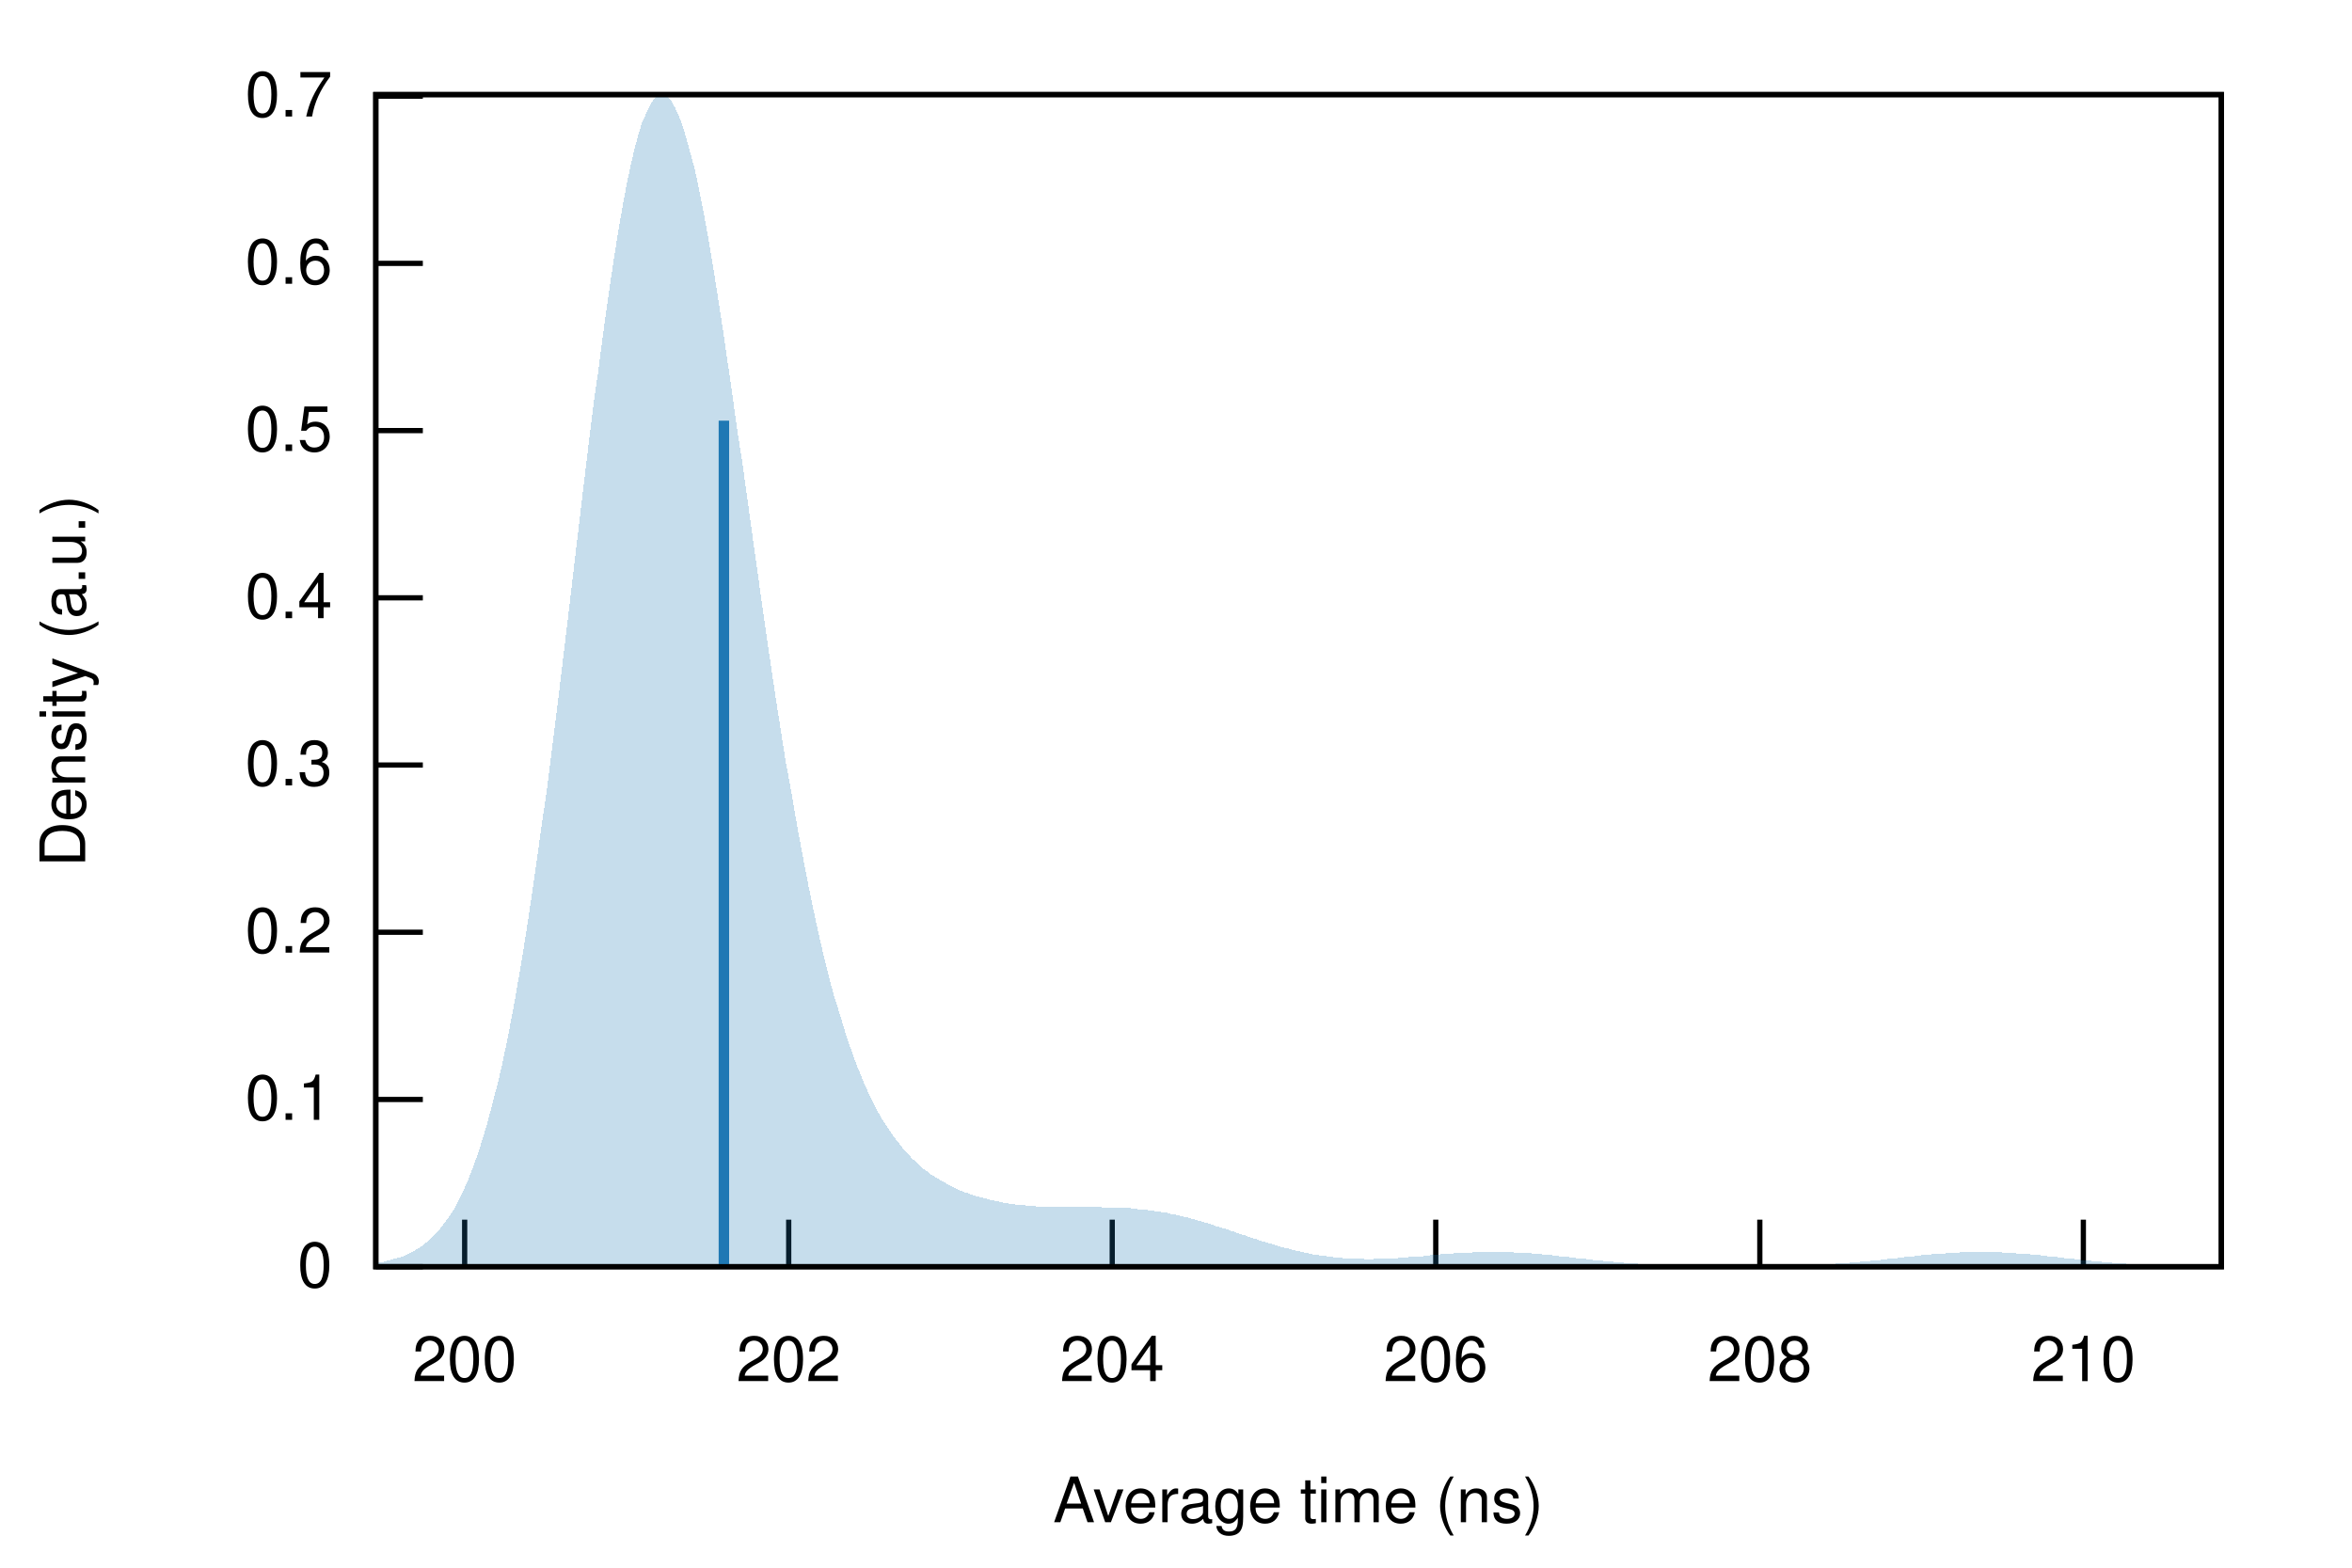
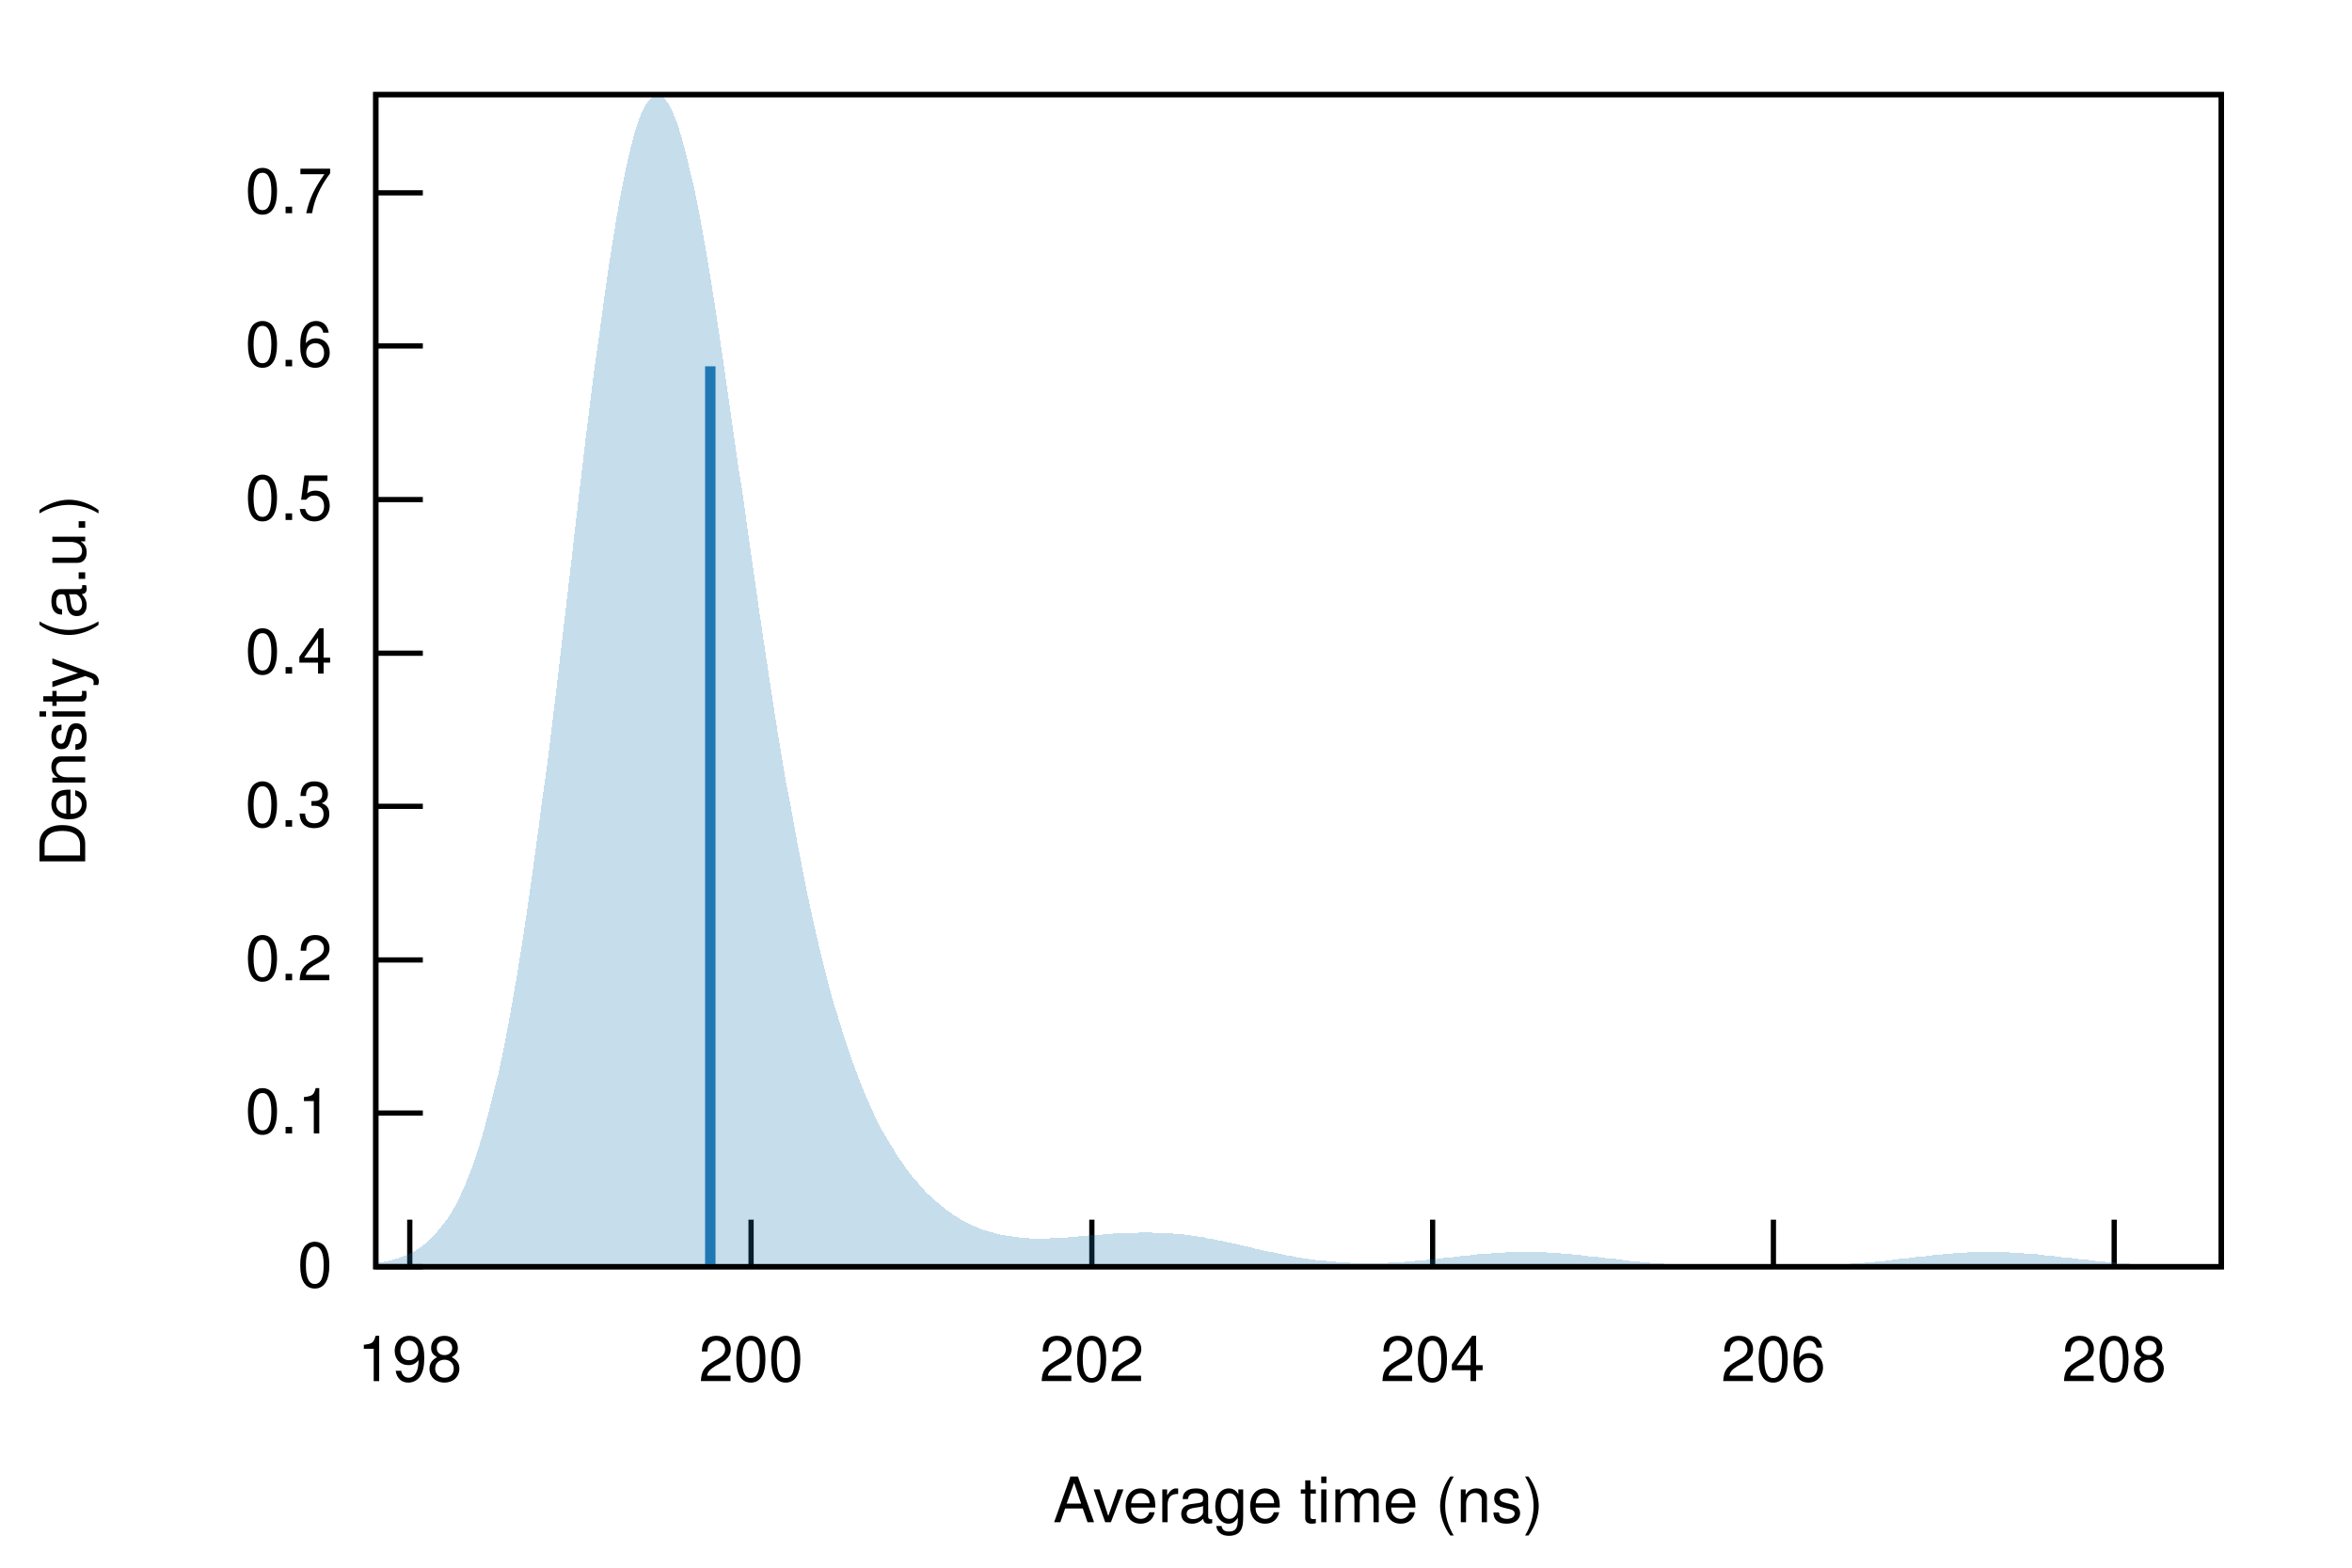
<svg xmlns="http://www.w3.org/2000/svg" xmlns:xlink="http://www.w3.org/1999/xlink" viewBox="0 0 450 300">
  <g id="gnuplot_canvas">
    <rect x="0" y="0" width="450" height="300" fill="none" />
    <defs>
      <circle id="gpDot" r="0.5" stroke-width="0.5" />
      <path id="gpPt0" stroke-width="0.222" stroke="currentColor" d="M-1,0 h2 M0,-1 v2" />
      <path id="gpPt1" stroke-width="0.222" stroke="currentColor" d="M-1,-1 L1,1 M1,-1 L-1,1" />
      <path id="gpPt2" stroke-width="0.222" stroke="currentColor" d="M-1,0 L1,0 M0,-1 L0,1 M-1,-1 L1,1 M-1,1 L1,-1" />
      <rect id="gpPt3" stroke-width="0.222" stroke="currentColor" x="-1" y="-1" width="2" height="2" />
      <rect id="gpPt4" stroke-width="0.222" stroke="currentColor" fill="currentColor" x="-1" y="-1" width="2" height="2" />
      <circle id="gpPt5" stroke-width="0.222" stroke="currentColor" cx="0" cy="0" r="1" />
      <use xlink:href="#gpPt5" id="gpPt6" fill="currentColor" stroke="none" />
      <path id="gpPt7" stroke-width="0.222" stroke="currentColor" d="M0,-1.33 L-1.33,0.67 L1.33,0.67 z" />
      <use xlink:href="#gpPt7" id="gpPt8" fill="currentColor" stroke="none" />
      <use xlink:href="#gpPt7" id="gpPt9" stroke="currentColor" transform="rotate(180)" />
      <use xlink:href="#gpPt9" id="gpPt10" fill="currentColor" stroke="none" />
      <use xlink:href="#gpPt3" id="gpPt11" stroke="currentColor" transform="rotate(45)" />
      <use xlink:href="#gpPt11" id="gpPt12" fill="currentColor" stroke="none" />
      <path id="gpPt13" stroke-width="0.222" stroke="currentColor" d="M0,1.330 L1.265,0.411 L0.782,-1.067 L-0.782,-1.076 L-1.265,0.411 z" />
      <use xlink:href="#gpPt13" id="gpPt14" fill="currentColor" stroke="none" />
      <filter id="textbox" filterUnits="objectBoundingBox" x="0" y="0" height="1" width="1">
        <feFlood flood-color="white" flood-opacity="1" result="bgnd" />
        <feComposite in="SourceGraphic" in2="bgnd" operator="atop" />
      </filter>
      <filter id="greybox" filterUnits="objectBoundingBox" x="0" y="0" height="1" width="1">
        <feFlood flood-color="lightgrey" flood-opacity="1" result="grey" />
        <feComposite in="SourceGraphic" in2="grey" operator="atop" />
      </filter>
    </defs>
    <g fill="none" color="white" stroke="currentColor" stroke-width="1.00" stroke-linecap="butt" stroke-linejoin="miter">
</g>
    <g fill="none" color="black" stroke="currentColor" stroke-width="1.00" stroke-linecap="butt" stroke-linejoin="miter">
      <path stroke="black" d="M71.9,242.4 L80.9,242.4  " />
      <g transform="translate(63.6,246.3)" stroke="none" fill="black" font-family="Helvetica" font-size="12.00" text-anchor="end">
        <text>
          <tspan font-family="Helvetica"> 0</tspan>
        </text>
      </g>
    </g>
    <g fill="none" color="black" stroke="currentColor" stroke-width="1.00" stroke-linecap="butt" stroke-linejoin="miter">
-       <path stroke="black" d="M71.9,210.4 L80.9,210.4  " />
-       <g transform="translate(63.6,214.3)" stroke="none" fill="black" font-family="Helvetica" font-size="12.00" text-anchor="end">
+       <path stroke="black" d="M71.9,213.0 L80.9,213.0  " />
+       <g transform="translate(63.6,216.9)" stroke="none" fill="black" font-family="Helvetica" font-size="12.00" text-anchor="end">
        <text>
          <tspan font-family="Helvetica"> 0.1</tspan>
        </text>
      </g>
    </g>
    <g fill="none" color="black" stroke="currentColor" stroke-width="1.00" stroke-linecap="butt" stroke-linejoin="miter">
-       <path stroke="black" d="M71.9,178.4 L80.9,178.4  " />
-       <g transform="translate(63.6,182.3)" stroke="none" fill="black" font-family="Helvetica" font-size="12.00" text-anchor="end">
+       <path stroke="black" d="M71.9,183.7 L80.9,183.7  " />
+       <g transform="translate(63.6,187.6)" stroke="none" fill="black" font-family="Helvetica" font-size="12.00" text-anchor="end">
        <text>
          <tspan font-family="Helvetica"> 0.2</tspan>
        </text>
      </g>
    </g>
    <g fill="none" color="black" stroke="currentColor" stroke-width="1.00" stroke-linecap="butt" stroke-linejoin="miter">
-       <path stroke="black" d="M71.9,146.4 L80.9,146.4  " />
-       <g transform="translate(63.6,150.3)" stroke="none" fill="black" font-family="Helvetica" font-size="12.00" text-anchor="end">
+       <path stroke="black" d="M71.9,154.3 L80.9,154.3  " />
+       <g transform="translate(63.6,158.2)" stroke="none" fill="black" font-family="Helvetica" font-size="12.00" text-anchor="end">
        <text>
          <tspan font-family="Helvetica"> 0.3</tspan>
        </text>
      </g>
    </g>
    <g fill="none" color="black" stroke="currentColor" stroke-width="1.00" stroke-linecap="butt" stroke-linejoin="miter">
-       <path stroke="black" d="M71.9,114.4 L80.9,114.4  " />
-       <g transform="translate(63.6,118.3)" stroke="none" fill="black" font-family="Helvetica" font-size="12.00" text-anchor="end">
+       <path stroke="black" d="M71.9,125.0 L80.9,125.0  " />
+       <g transform="translate(63.6,128.9)" stroke="none" fill="black" font-family="Helvetica" font-size="12.00" text-anchor="end">
        <text>
          <tspan font-family="Helvetica"> 0.4</tspan>
        </text>
      </g>
    </g>
    <g fill="none" color="black" stroke="currentColor" stroke-width="1.00" stroke-linecap="butt" stroke-linejoin="miter">
-       <path stroke="black" d="M71.9,82.4 L80.9,82.4  " />
-       <g transform="translate(63.6,86.3)" stroke="none" fill="black" font-family="Helvetica" font-size="12.00" text-anchor="end">
+       <path stroke="black" d="M71.9,95.6 L80.9,95.6  " />
+       <g transform="translate(63.6,99.5)" stroke="none" fill="black" font-family="Helvetica" font-size="12.00" text-anchor="end">
        <text>
          <tspan font-family="Helvetica"> 0.5</tspan>
        </text>
      </g>
    </g>
    <g fill="none" color="black" stroke="currentColor" stroke-width="1.00" stroke-linecap="butt" stroke-linejoin="miter">
-       <path stroke="black" d="M71.9,50.4 L80.9,50.4  " />
-       <g transform="translate(63.6,54.3)" stroke="none" fill="black" font-family="Helvetica" font-size="12.00" text-anchor="end">
+       <path stroke="black" d="M71.9,66.2 L80.9,66.2  " />
+       <g transform="translate(63.6,70.1)" stroke="none" fill="black" font-family="Helvetica" font-size="12.00" text-anchor="end">
        <text>
          <tspan font-family="Helvetica"> 0.6</tspan>
        </text>
      </g>
    </g>
    <g fill="none" color="black" stroke="currentColor" stroke-width="1.00" stroke-linecap="butt" stroke-linejoin="miter">
-       <path stroke="black" d="M71.9,18.4 L80.9,18.4  " />
-       <g transform="translate(63.6,22.3)" stroke="none" fill="black" font-family="Helvetica" font-size="12.00" text-anchor="end">
+       <path stroke="black" d="M71.9,36.9 L80.9,36.9  " />
+       <g transform="translate(63.6,40.8)" stroke="none" fill="black" font-family="Helvetica" font-size="12.00" text-anchor="end">
        <text>
          <tspan font-family="Helvetica"> 0.7</tspan>
        </text>
      </g>
    </g>
    <g fill="none" color="black" stroke="currentColor" stroke-width="1.00" stroke-linecap="butt" stroke-linejoin="miter">
-       <path stroke="black" d="M88.9,242.4 L88.9,233.4  " />
-       <g transform="translate(88.9,264.3)" stroke="none" fill="black" font-family="Helvetica" font-size="12.00" text-anchor="middle">
+       <path stroke="black" d="M78.4,242.4 L78.4,233.4  " />
+       <g transform="translate(78.4,264.3)" stroke="none" fill="black" font-family="Helvetica" font-size="12.00" text-anchor="middle">
+         <text>
+           <tspan font-family="Helvetica"> 198</tspan>
+         </text>
+       </g>
+     </g>
+     <g fill="none" color="black" stroke="currentColor" stroke-width="1.00" stroke-linecap="butt" stroke-linejoin="miter">
+       <path stroke="black" d="M143.7,242.4 L143.7,233.4  " />
+       <g transform="translate(143.7,264.3)" stroke="none" fill="black" font-family="Helvetica" font-size="12.00" text-anchor="middle">
        <text>
          <tspan font-family="Helvetica"> 200</tspan>
        </text>
      </g>
    </g>
    <g fill="none" color="black" stroke="currentColor" stroke-width="1.00" stroke-linecap="butt" stroke-linejoin="miter">
-       <path stroke="black" d="M150.9,242.4 L150.9,233.4  " />
-       <g transform="translate(150.9,264.3)" stroke="none" fill="black" font-family="Helvetica" font-size="12.00" text-anchor="middle">
+       <path stroke="black" d="M208.9,242.4 L208.9,233.4  " />
+       <g transform="translate(208.9,264.3)" stroke="none" fill="black" font-family="Helvetica" font-size="12.00" text-anchor="middle">
        <text>
          <tspan font-family="Helvetica"> 202</tspan>
        </text>
      </g>
    </g>
    <g fill="none" color="black" stroke="currentColor" stroke-width="1.00" stroke-linecap="butt" stroke-linejoin="miter">
-       <path stroke="black" d="M212.8,242.4 L212.8,233.4  " />
-       <g transform="translate(212.8,264.3)" stroke="none" fill="black" font-family="Helvetica" font-size="12.00" text-anchor="middle">
+       <path stroke="black" d="M274.1,242.4 L274.1,233.4  " />
+       <g transform="translate(274.1,264.3)" stroke="none" fill="black" font-family="Helvetica" font-size="12.00" text-anchor="middle">
        <text>
          <tspan font-family="Helvetica"> 204</tspan>
        </text>
      </g>
    </g>
    <g fill="none" color="black" stroke="currentColor" stroke-width="1.00" stroke-linecap="butt" stroke-linejoin="miter">
-       <path stroke="black" d="M274.7,242.4 L274.7,233.4  " />
-       <g transform="translate(274.7,264.3)" stroke="none" fill="black" font-family="Helvetica" font-size="12.00" text-anchor="middle">
+       <path stroke="black" d="M339.3,242.4 L339.3,233.4  " />
+       <g transform="translate(339.3,264.3)" stroke="none" fill="black" font-family="Helvetica" font-size="12.00" text-anchor="middle">
        <text>
          <tspan font-family="Helvetica"> 206</tspan>
        </text>
      </g>
    </g>
    <g fill="none" color="black" stroke="currentColor" stroke-width="1.00" stroke-linecap="butt" stroke-linejoin="miter">
-       <path stroke="black" d="M336.7,242.4 L336.7,233.4  " />
-       <g transform="translate(336.7,264.3)" stroke="none" fill="black" font-family="Helvetica" font-size="12.00" text-anchor="middle">
+       <path stroke="black" d="M404.5,242.4 L404.5,233.4  " />
+       <g transform="translate(404.5,264.3)" stroke="none" fill="black" font-family="Helvetica" font-size="12.00" text-anchor="middle">
        <text>
          <tspan font-family="Helvetica"> 208</tspan>
-         </text>
-       </g>
-     </g>
-     <g fill="none" color="black" stroke="currentColor" stroke-width="1.00" stroke-linecap="butt" stroke-linejoin="miter">
-       <path stroke="black" d="M398.6,242.4 L398.6,233.4  " />
-       <g transform="translate(398.6,264.3)" stroke="none" fill="black" font-family="Helvetica" font-size="12.00" text-anchor="middle">
-         <text>
-           <tspan font-family="Helvetica"> 210</tspan>
        </text>
      </g>
    </g>
    <g fill="none" color="black" stroke="currentColor" stroke-width="1.00" stroke-linecap="butt" stroke-linejoin="miter">
</g>
    <g fill="none" color="black" stroke="currentColor" stroke-width="1.00" stroke-linecap="butt" stroke-linejoin="miter">
      <path stroke="black" d="M71.9,18.1 L71.9,242.4 L425.0,242.4 L425.0,18.1 L71.9,18.1 Z  " />
    </g>
    <g fill="none" color="black" stroke="currentColor" stroke-width="1.00" stroke-linecap="butt" stroke-linejoin="miter">
      <g transform="translate(16.3,130.3) rotate(270)" stroke="none" fill="black" font-family="Helvetica" font-size="12.00" text-anchor="middle">
        <text>
          <tspan font-family="Helvetica">Density (a.u.)</tspan>
        </text>
      </g>
    </g>
    <g fill="none" color="black" stroke="currentColor" stroke-width="1.00" stroke-linecap="butt" stroke-linejoin="miter">
      <g transform="translate(248.4,291.3)" stroke="none" fill="black" font-family="Helvetica" font-size="12.00" text-anchor="middle">
        <text>
          <tspan font-family="Helvetica">Average time (ns)</tspan>
        </text>
      </g>
    </g>
    <g fill="none" color="black" stroke="currentColor" stroke-width="1.00" stroke-linecap="butt" stroke-linejoin="miter">
</g>
    <g id="gnuplot_plot_1">
      <g fill="none" color="black" stroke="currentColor" stroke-width="1.00" stroke-linecap="butt" stroke-linejoin="miter">
        <g stroke="none" shape-rendering="crispEdges">
-           <polygon fill="rgb( 31, 120, 180)" fill-opacity="0.25" points="71.9,241.7 72.6,241.6 73.3,241.5 74.0,241.3 74.7,241.1 75.4,240.9 76.1,240.7 76.9,240.5 77.6,240.2 78.3,239.9 79.0,239.5 79.7,239.1 80.4,238.7 81.1,238.1 81.8,237.6 82.5,236.9 83.2,236.2 83.9,235.5 84.6,234.6 85.3,233.7 86.1,232.6 86.8,231.5 87.5,230.2 88.2,228.8 88.9,227.3 89.6,225.7 90.3,223.9 91.0,222.0 91.7,220.0 92.4,217.7 93.1,215.4 93.8,212.8 94.5,210.0 95.3,207.1 96.0,204.0 96.7,200.7 97.4,197.2 98.1,193.6 98.8,189.7 99.5,185.6 100.2,181.4 100.9,176.9 101.6,172.3 102.3,167.5 103.0,162.5 103.7,157.4 104.5,152.1 105.2,146.6 105.9,141.1 106.6,135.4 107.3,129.7 108.0,123.8 108.7,118.0 109.4,112.0 110.1,106.1 110.8,100.2 111.5,94.3 112.2,88.4 112.9,82.7 113.6,77.0 114.4,71.5 115.1,66.1 115.8,60.9 116.5,55.9 117.2,51.2 117.9,46.7 118.6,42.4 119.3,38.5 120.0,34.8 120.7,31.5 121.4,28.5 122.1,25.9 122.8,23.6 123.6,21.8 124.3,20.3 125.0,19.1 125.7,18.4 126.4,18.1 127.1,18.2 127.8,18.6 128.5,19.4 129.2,20.7 129.9,22.2 130.6,24.1 131.3,26.4 132.0,29.0 132.8,31.9 133.5,35.0 134.2,38.5 134.9,42.2 135.6,46.1 136.3,50.3 137.0,54.6 137.7,59.1 138.4,63.7 139.1,68.5 139.8,73.3 140.5,78.3 141.2,83.3 142.0,88.3 142.7,93.4 143.4,98.4 144.1,103.5 144.8,108.5 145.5,113.5 146.2,118.4 146.9,123.3 147.6,128.1 148.3,132.8 149.0,137.3 149.7,141.8 150.4,146.2 151.2,150.4 151.9,154.5 152.6,158.5 153.3,162.3 154.0,166.0 154.7,169.6 155.4,173.0 156.1,176.3 156.8,179.5 157.5,182.5 158.2,185.3 158.9,188.1 159.6,190.7 160.4,193.2 161.1,195.5 161.8,197.8 162.5,199.9 163.2,201.9 163.9,203.8 164.6,205.5 165.3,207.2 166.0,208.8 166.7,210.3 167.4,211.7 168.1,213.0 168.8,214.2 169.6,215.4 170.3,216.5 171.0,217.5 171.7,218.4 172.4,219.3 173.1,220.2 173.8,220.9 174.5,221.7 175.2,222.3 175.9,223.0 176.6,223.6 177.3,224.1 178.0,224.7 178.7,225.1 179.5,225.6 180.2,226.0 180.9,226.4 181.6,226.8 182.3,227.1 183.0,227.5 183.7,227.8 184.4,228.1 185.1,228.3 185.8,228.6 186.5,228.8 187.2,229.0 187.9,229.2 188.7,229.4 189.4,229.6 190.1,229.7 190.8,229.9 191.5,230.0 192.2,230.2 192.9,230.3 193.6,230.4 194.3,230.5 195.0,230.6 195.7,230.6 196.4,230.7 197.1,230.8 197.9,230.8 198.6,230.9 199.3,230.9 200.0,230.9 200.7,231.0 201.4,231.0 202.1,231.0 202.8,231.0 203.5,231.0 204.2,231.0 204.9,231.0 205.6,231.0 206.3,231.0 207.1,231.0 207.8,231.0 208.5,231.0 209.2,231.0 209.9,231.0 210.6,231.0 211.3,231.1 212.0,231.1 212.7,231.1 213.4,231.1 214.1,231.1 214.8,231.2 215.5,231.2 216.3,231.2 217.0,231.3 217.7,231.4 218.4,231.4 219.1,231.5 219.8,231.6 220.5,231.7 221.2,231.8 221.9,231.9 222.6,232.0 223.3,232.1 224.0,232.3 224.7,232.4 225.5,232.6 226.2,232.8 226.9,232.9 227.6,233.1 228.3,233.3 229.0,233.5 229.7,233.7 230.4,233.9 231.1,234.1 231.8,234.3 232.5,234.6 233.2,234.8 233.9,235.0 234.7,235.2 235.4,235.5 236.1,235.7 236.8,236.0 237.5,236.2 238.2,236.4 238.9,236.7 239.6,236.9 240.3,237.1 241.0,237.4 241.7,237.6 242.4,237.8 243.1,238.0 243.9,238.2 244.6,238.5 245.3,238.7 246.0,238.8 246.7,239.0 247.4,239.2 248.1,239.4 248.8,239.5 249.5,239.7 250.2,239.8 250.9,240.0 251.6,240.1 252.3,240.2 253.0,240.3 253.8,240.4 254.5,240.5 255.2,240.6 255.9,240.7 256.6,240.7 257.3,240.8 258.0,240.8 258.7,240.9 259.4,240.9 260.1,240.9 260.8,240.9 261.5,241.0 262.2,241.0 263.0,240.9 263.7,240.9 264.4,240.9 265.1,240.9 265.8,240.8 266.5,240.8 267.2,240.8 267.9,240.7 268.6,240.7 269.3,240.6 270.0,240.5 270.7,240.5 271.4,240.4 272.2,240.4 272.9,240.3 273.6,240.2 274.3,240.2 275.0,240.1 275.7,240.0 276.4,240.0 277.1,239.9 277.8,239.9 278.5,239.8 279.2,239.8 279.9,239.7 280.6,239.7 281.4,239.7 282.1,239.6 282.8,239.6 283.5,239.6 284.2,239.6 284.9,239.6 285.6,239.6 286.3,239.6 287.0,239.6 287.7,239.6 288.4,239.6 289.1,239.6 289.8,239.7 290.6,239.7 291.3,239.7 292.0,239.8 292.7,239.8 293.4,239.9 294.1,240.0 294.8,240.0 295.5,240.1 296.2,240.2 296.9,240.2 297.6,240.3 298.3,240.4 299.0,240.5 299.8,240.5 300.5,240.6 301.2,240.7 301.9,240.8 302.6,240.9 303.3,240.9 304.0,241.0 304.7,241.1 305.4,241.2 306.1,241.2 306.8,241.3 307.5,241.4 308.2,241.4 309.0,241.5 309.7,241.6 310.4,241.6 311.1,241.7 311.8,241.7 312.5,241.8 313.2,241.8 313.9,241.9 314.6,241.9 315.3,242.0 316.0,242.0 316.7,242.0 317.4,242.1 318.2,242.1 318.9,242.1 319.6,242.2 320.3,242.2 321.0,242.2 321.7,242.2 322.4,242.2 323.1,242.3 323.8,242.3 324.5,242.3 325.2,242.3 325.9,242.3 326.6,242.3 327.3,242.3 328.1,242.3 328.8,242.3 329.5,242.3 330.2,242.3 330.9,242.3 331.6,242.3 332.3,242.3 333.0,242.3 333.7,242.3 334.4,242.3 335.1,242.3 335.8,242.3 336.5,242.3 337.3,242.3 338.0,242.3 338.7,242.3 339.4,242.3 340.1,242.3 340.8,242.3 341.5,242.3 342.2,242.2 342.9,242.2 343.6,242.2 344.3,242.2 345.0,242.2 345.7,242.1 346.5,242.1 347.2,242.1 347.9,242.0 348.6,242.0 349.3,242.0 350.0,241.9 350.7,241.9 351.4,241.8 352.1,241.8 352.8,241.7 353.5,241.7 354.2,241.6 354.9,241.6 355.7,241.5 356.4,241.4 357.1,241.4 357.8,241.3 358.5,241.2 359.2,241.2 359.9,241.1 360.6,241.0 361.3,240.9 362.0,240.9 362.7,240.8 363.4,240.7 364.1,240.6 364.9,240.5 365.6,240.5 366.3,240.4 367.0,240.3 367.7,240.2 368.4,240.2 369.1,240.1 369.8,240.0 370.5,240.0 371.2,239.9 371.9,239.9 372.6,239.8 373.3,239.8 374.1,239.7 374.8,239.7 375.5,239.6 376.2,239.6 376.9,239.6 377.6,239.6 378.3,239.6 379.0,239.6 379.7,239.6 380.4,239.6 381.1,239.6 381.8,239.6 382.5,239.6 383.3,239.7 384.0,239.7 384.7,239.8 385.4,239.8 386.1,239.9 386.8,239.9 387.5,240.0 388.2,240.0 388.9,240.1 389.6,240.2 390.3,240.2 391.0,240.3 391.7,240.4 392.4,240.5 393.2,240.5 393.9,240.6 394.6,240.7 395.3,240.8 396.0,240.9 396.7,240.9 397.4,241.0 398.1,241.1 398.8,241.2 399.5,241.2 400.2,241.3 400.9,241.4 401.6,241.4 402.4,241.5 403.1,241.6 403.8,241.6 404.5,241.7 405.2,241.7 405.9,241.8 406.6,241.8 407.3,241.9 408.0,241.9 408.7,242.0 409.4,242.0 410.1,242.0 410.8,242.1 411.6,242.1 412.3,242.1 413.0,242.2 413.7,242.2 414.4,242.2 415.1,242.2 415.8,242.2 416.5,242.3 417.2,242.3 417.9,242.3 418.6,242.3 419.3,242.3 420.0,242.3 420.8,242.3 421.5,242.3 422.2,242.3 422.9,242.4 423.6,242.4 424.3,242.4 425.0,242.4 425.0,242.4 424.3,242.4 423.6,242.4 422.9,242.4 422.2,242.4 421.5,242.4 420.8,242.4 420.0,242.4 419.3,242.4 418.6,242.4 417.9,242.4 417.2,242.4 416.5,242.4 415.8,242.4 415.1,242.4 414.4,242.4 413.7,242.4 413.0,242.4 412.3,242.4 411.6,242.4 410.8,242.4 410.1,242.4 409.4,242.4 408.7,242.4 408.0,242.4 407.3,242.4 406.6,242.4 405.9,242.4 405.2,242.4 404.5,242.4 403.8,242.4 403.1,242.4 402.4,242.4 401.6,242.4 400.9,242.4 400.2,242.4 399.5,242.4 398.8,242.4 398.1,242.4 397.4,242.4 396.7,242.4 396.0,242.4 395.3,242.4 394.6,242.4 393.9,242.4 393.2,242.4 392.4,242.4 391.7,242.4 391.0,242.4 390.3,242.4 389.6,242.4 388.9,242.4 388.2,242.4 387.5,242.4 386.8,242.4 386.1,242.4 385.4,242.4 384.7,242.4 384.0,242.4 383.3,242.4 382.5,242.4 381.8,242.4 381.1,242.4 380.4,242.4 379.7,242.4 379.0,242.4 378.3,242.4 377.6,242.4 376.9,242.4 376.2,242.4 375.5,242.4 374.8,242.4 374.1,242.4 373.3,242.4 372.6,242.4 371.9,242.4 371.2,242.4 370.5,242.4 369.8,242.4 369.1,242.4 368.4,242.4 367.7,242.4 367.0,242.4 366.3,242.4 365.6,242.4 364.9,242.4 364.1,242.4 363.4,242.4 362.7,242.4 362.0,242.4 361.3,242.4 360.6,242.4 359.9,242.4 359.2,242.4 358.5,242.4 357.8,242.4 357.1,242.4 356.4,242.4 355.7,242.4 354.9,242.4 354.2,242.4 353.5,242.4 352.8,242.4 352.1,242.4 351.4,242.4 350.7,242.4 350.0,242.4 349.3,242.4 348.6,242.4 347.9,242.4 347.2,242.4 346.5,242.4 345.7,242.4 345.0,242.4 344.3,242.4 343.6,242.4 342.9,242.4 342.2,242.4 341.5,242.4 340.8,242.4 340.1,242.4 339.4,242.4 338.7,242.4 338.0,242.4 337.3,242.4 336.5,242.4 335.8,242.4 335.1,242.4 334.4,242.4 333.7,242.4 333.0,242.4 332.3,242.4 331.6,242.4 330.9,242.4 330.2,242.4 329.5,242.4 328.8,242.4 328.1,242.4 327.3,242.4 326.6,242.4 325.9,242.4 325.2,242.4 324.5,242.4 323.8,242.4 323.1,242.4 322.4,242.4 321.7,242.4 321.0,242.4 320.3,242.4 319.6,242.4 318.9,242.4 318.2,242.4 317.4,242.4 316.7,242.4 316.0,242.4 315.3,242.4 314.6,242.4 313.9,242.4 313.2,242.4 312.5,242.4 311.8,242.4 311.1,242.4 310.4,242.4 309.7,242.4 309.0,242.4 308.2,242.4 307.5,242.4 306.8,242.4 306.1,242.4 305.4,242.4 304.7,242.4 304.0,242.4 303.3,242.4 302.6,242.4 301.9,242.4 301.2,242.4 300.5,242.4 299.8,242.4 299.0,242.4 298.3,242.4 297.6,242.4 296.9,242.4 296.2,242.4 295.5,242.4 294.8,242.4 294.1,242.4 293.4,242.4 292.7,242.4 292.0,242.4 291.3,242.4 290.6,242.4 289.8,242.4 289.1,242.4 288.4,242.4 287.7,242.4 287.0,242.4 286.3,242.4 285.6,242.4 284.9,242.4 284.2,242.4 283.5,242.4 282.8,242.4 282.1,242.4 281.4,242.4 280.6,242.4 279.9,242.4 279.2,242.4 278.5,242.4 277.8,242.4 277.1,242.4 276.4,242.4 275.7,242.4 275.0,242.4 274.3,242.4 273.6,242.4 272.9,242.4 272.2,242.4 271.4,242.4 270.7,242.4 270.0,242.4 269.3,242.4 268.6,242.4 267.9,242.4 267.2,242.4 266.5,242.4 265.8,242.4 265.1,242.4 264.4,242.4 263.7,242.4 263.0,242.4 262.2,242.4 261.5,242.4 260.8,242.4 260.1,242.4 259.4,242.4 258.7,242.4 258.0,242.4 257.3,242.4 256.6,242.4 255.9,242.4 255.2,242.4 254.5,242.4 253.8,242.4 253.0,242.4 252.3,242.4 251.6,242.4 250.9,242.4 250.2,242.4 249.5,242.4 248.8,242.4 248.1,242.4 247.4,242.4 246.7,242.4 246.0,242.4 245.3,242.4 244.6,242.4 243.9,242.4 243.1,242.4 242.4,242.4 241.7,242.4 241.0,242.4 240.3,242.4 239.6,242.4 238.9,242.4 238.2,242.4 237.5,242.4 236.8,242.4 236.1,242.4 235.4,242.4 234.7,242.4 233.9,242.4 233.2,242.4 232.5,242.4 231.8,242.4 231.1,242.4 230.4,242.4 229.7,242.4 229.0,242.4 228.3,242.4 227.6,242.4 226.9,242.4 226.2,242.4 225.5,242.4 224.7,242.4 224.0,242.4 223.3,242.4 222.6,242.4 221.9,242.4 221.2,242.4 220.5,242.4 219.8,242.4 219.1,242.4 218.4,242.4 217.7,242.4 217.0,242.4 216.3,242.4 215.5,242.4 214.8,242.4 214.1,242.4 213.4,242.4 212.7,242.4 212.0,242.4 211.3,242.4 210.6,242.4 209.9,242.4 209.2,242.4 208.5,242.4 207.8,242.4 207.1,242.4 206.3,242.4 205.6,242.4 204.9,242.4 204.2,242.4 203.5,242.4 202.8,242.4 202.1,242.4 201.4,242.4 200.7,242.4 200.0,242.4 199.3,242.4 198.6,242.4 197.9,242.4 197.1,242.4 196.4,242.4 195.7,242.4 195.0,242.4 194.3,242.4 193.6,242.4 192.9,242.4 192.2,242.4 191.5,242.4 190.8,242.4 190.1,242.4 189.4,242.4 188.7,242.4 187.9,242.4 187.2,242.4 186.5,242.4 185.8,242.4 185.1,242.4 184.4,242.4 183.7,242.4 183.0,242.4 182.3,242.4 181.6,242.4 180.9,242.4 180.2,242.4 179.5,242.4 178.7,242.4 178.0,242.4 177.3,242.4 176.6,242.4 175.9,242.4 175.2,242.4 174.5,242.4 173.8,242.4 173.1,242.4 172.4,242.4 171.7,242.4 171.0,242.4 170.3,242.4 169.6,242.4 168.8,242.4 168.1,242.4 167.4,242.4 166.7,242.4 166.0,242.4 165.3,242.4 164.6,242.4 163.9,242.4 163.2,242.4 162.5,242.4 161.8,242.4 161.1,242.4 160.4,242.4 159.6,242.4 158.9,242.4 158.2,242.4 157.5,242.4 156.8,242.4 156.1,242.4 155.4,242.4 154.7,242.4 154.0,242.4 153.3,242.4 152.6,242.4 151.9,242.4 151.2,242.4 150.4,242.4 149.7,242.4 149.0,242.4 148.3,242.4 147.6,242.4 146.9,242.4 146.2,242.4 145.5,242.4 144.8,242.4 144.1,242.4 143.4,242.4 142.7,242.4 142.0,242.4 141.2,242.4 140.5,242.4 139.8,242.4 139.1,242.4 138.4,242.4 137.7,242.4 137.0,242.4 136.3,242.4 135.6,242.4 134.9,242.4 134.2,242.4 133.5,242.4 132.8,242.4 132.0,242.4 131.3,242.4 130.6,242.4 129.9,242.4 129.2,242.4 128.5,242.4 127.8,242.4 127.1,242.4 126.4,242.4 125.7,242.4 125.0,242.4 124.3,242.4 123.6,242.4 122.8,242.4 122.1,242.4 121.4,242.4 120.7,242.4 120.0,242.4 119.3,242.4 118.6,242.4 117.9,242.4 117.2,242.4 116.5,242.4 115.8,242.4 115.1,242.4 114.4,242.4 113.6,242.4 112.9,242.4 112.2,242.4 111.5,242.4 110.8,242.4 110.1,242.4 109.4,242.4 108.7,242.4 108.0,242.4 107.3,242.4 106.6,242.4 105.9,242.4 105.2,242.4 104.5,242.4 103.7,242.4 103.0,242.4 102.3,242.4 101.6,242.4 100.9,242.4 100.2,242.4 99.5,242.4 98.8,242.4 98.1,242.4 97.4,242.4 96.7,242.4 96.0,242.4 95.3,242.4 94.5,242.4 93.8,242.4 93.1,242.4 92.4,242.4 91.7,242.4 91.0,242.4 90.3,242.4 89.6,242.4 88.9,242.4 88.2,242.4 87.5,242.4 86.8,242.4 86.1,242.4 85.3,242.4 84.6,242.4 83.9,242.4 83.2,242.4 82.5,242.4 81.8,242.4 81.1,242.4 80.4,242.4 79.7,242.4 79.0,242.4 78.3,242.4 77.6,242.4 76.9,242.4 76.1,242.4 75.4,242.4 74.7,242.4 74.0,242.4 73.3,242.4 72.6,242.4 71.9,242.4 " />
+           <polygon fill="rgb( 31, 120, 180)" fill-opacity="0.25" points="71.9,241.8 72.6,241.6 73.3,241.5 74.0,241.4 74.7,241.2 75.4,241.0 76.1,240.8 76.9,240.5 77.6,240.3 78.3,239.9 79.0,239.6 79.7,239.2 80.4,238.7 81.1,238.2 81.8,237.6 82.5,237.0 83.2,236.2 83.9,235.4 84.6,234.5 85.3,233.6 86.1,232.5 86.8,231.3 87.5,230.0 88.2,228.5 88.9,227.0 89.6,225.2 90.3,223.4 91.0,221.4 91.7,219.2 92.4,216.9 93.1,214.3 93.8,211.6 94.5,208.7 95.3,205.7 96.0,202.4 96.7,198.9 97.4,195.2 98.1,191.3 98.8,187.3 99.5,183.0 100.2,178.5 100.9,173.8 101.6,168.9 102.3,163.9 103.0,158.7 103.7,153.3 104.5,147.8 105.2,142.2 105.9,136.4 106.6,130.6 107.3,124.6 108.0,118.6 108.7,112.6 109.4,106.6 110.1,100.5 110.8,94.5 111.5,88.6 112.2,82.7 112.9,77.0 113.6,71.4 114.4,65.9 115.1,60.7 115.8,55.6 116.5,50.8 117.2,46.3 117.9,42.0 118.6,38.0 119.3,34.4 120.0,31.1 120.7,28.1 121.4,25.5 122.1,23.3 122.8,21.5 123.6,20.0 124.3,19.0 125.0,18.3 125.7,18.1 126.4,18.2 127.1,18.8 127.8,19.7 128.5,21.0 129.2,22.6 129.9,24.6 130.6,27.0 131.3,29.6 132.0,32.6 132.8,35.8 133.5,39.3 134.2,43.0 134.9,47.0 135.6,51.1 136.3,55.4 137.0,59.9 137.7,64.5 138.4,69.3 139.1,74.1 139.8,79.0 140.5,83.9 141.2,88.9 142.0,93.9 142.7,98.9 143.4,103.8 144.1,108.8 144.8,113.6 145.5,118.5 146.2,123.2 146.9,127.9 147.6,132.5 148.3,137.0 149.0,141.4 149.7,145.6 150.4,149.8 151.2,153.8 151.9,157.7 152.6,161.5 153.3,165.1 154.0,168.7 154.7,172.1 155.4,175.3 156.1,178.5 156.8,181.5 157.5,184.4 158.2,187.1 158.9,189.8 159.6,192.3 160.4,194.8 161.1,197.1 161.8,199.3 162.5,201.4 163.2,203.4 163.9,205.3 164.6,207.1 165.3,208.9 166.0,210.5 166.7,212.1 167.4,213.6 168.1,215.0 168.8,216.4 169.6,217.7 170.3,218.9 171.0,220.0 171.7,221.2 172.4,222.2 173.1,223.2 173.8,224.2 174.5,225.1 175.2,225.9 175.9,226.7 176.6,227.5 177.3,228.3 178.0,228.9 178.7,229.6 179.5,230.2 180.2,230.8 180.9,231.4 181.6,231.9 182.3,232.4 183.0,232.8 183.7,233.3 184.4,233.7 185.1,234.0 185.8,234.4 186.5,234.7 187.2,235.0 187.9,235.3 188.7,235.5 189.4,235.7 190.1,235.9 190.8,236.1 191.5,236.3 192.2,236.4 192.9,236.5 193.6,236.6 194.3,236.7 195.0,236.8 195.7,236.9 196.4,236.9 197.1,237.0 197.9,237.0 198.6,237.0 199.3,237.0 200.0,237.0 200.7,237.0 201.4,236.9 202.1,236.9 202.8,236.9 203.5,236.8 204.2,236.8 204.9,236.7 205.6,236.7 206.3,236.6 207.1,236.6 207.8,236.5 208.5,236.4 209.2,236.4 209.9,236.3 210.6,236.3 211.3,236.2 212.0,236.1 212.7,236.1 213.4,236.0 214.1,236.0 214.8,236.0 215.5,235.9 216.3,235.9 217.0,235.9 217.7,235.9 218.4,235.8 219.1,235.8 219.8,235.8 220.5,235.9 221.2,235.9 221.9,235.9 222.6,235.9 223.3,236.0 224.0,236.0 224.7,236.1 225.5,236.2 226.2,236.2 226.9,236.3 227.6,236.4 228.3,236.5 229.0,236.6 229.7,236.7 230.4,236.8 231.1,237.0 231.8,237.1 232.5,237.2 233.2,237.4 233.9,237.5 234.7,237.7 235.4,237.8 236.1,238.0 236.8,238.1 237.5,238.3 238.2,238.5 238.9,238.6 239.6,238.8 240.3,239.0 241.0,239.1 241.7,239.3 242.4,239.4 243.1,239.6 243.9,239.7 244.6,239.9 245.3,240.0 246.0,240.2 246.7,240.3 247.4,240.4 248.1,240.6 248.8,240.7 249.5,240.8 250.2,240.9 250.9,241.0 251.6,241.1 252.3,241.2 253.0,241.2 253.8,241.3 254.5,241.4 255.2,241.4 255.9,241.5 256.6,241.6 257.3,241.6 258.0,241.6 258.7,241.7 259.4,241.7 260.1,241.7 260.8,241.7 261.5,241.7 262.2,241.7 263.0,241.7 263.7,241.7 264.4,241.7 265.1,241.7 265.8,241.6 266.5,241.6 267.2,241.6 267.9,241.5 268.6,241.5 269.3,241.4 270.0,241.4 270.7,241.3 271.4,241.2 272.2,241.2 272.9,241.1 273.6,241.0 274.3,241.0 275.0,240.9 275.7,240.8 276.4,240.7 277.1,240.6 277.8,240.6 278.5,240.5 279.2,240.4 279.9,240.3 280.6,240.3 281.4,240.2 282.1,240.1 282.8,240.0 283.5,240.0 284.2,239.9 284.9,239.9 285.6,239.8 286.3,239.7 287.0,239.7 287.7,239.7 288.4,239.6 289.1,239.6 289.8,239.6 290.6,239.6 291.3,239.6 292.0,239.6 292.7,239.6 293.4,239.6 294.1,239.6 294.8,239.6 295.5,239.6 296.2,239.7 296.9,239.7 297.6,239.8 298.3,239.8 299.0,239.9 299.8,239.9 300.5,240.0 301.2,240.1 301.9,240.1 302.6,240.2 303.3,240.3 304.0,240.4 304.7,240.5 305.4,240.5 306.1,240.6 306.8,240.7 307.5,240.8 308.2,240.9 309.0,240.9 309.7,241.0 310.4,241.1 311.1,241.2 311.8,241.3 312.5,241.3 313.2,241.4 313.9,241.5 314.6,241.5 315.3,241.6 316.0,241.7 316.7,241.7 317.4,241.8 318.2,241.8 318.9,241.9 319.6,241.9 320.3,242.0 321.0,242.0 321.7,242.0 322.4,242.1 323.1,242.1 323.8,242.1 324.5,242.2 325.2,242.2 325.9,242.2 326.6,242.2 327.3,242.2 328.1,242.3 328.8,242.3 329.5,242.3 330.2,242.3 330.9,242.3 331.6,242.3 332.3,242.3 333.0,242.3 333.7,242.3 334.4,242.3 335.1,242.3 335.8,242.3 336.5,242.3 337.3,242.3 338.0,242.3 338.7,242.3 339.4,242.3 340.1,242.3 340.8,242.3 341.5,242.3 342.2,242.3 342.9,242.3 343.6,242.3 344.3,242.3 345.0,242.2 345.7,242.2 346.5,242.2 347.2,242.2 347.9,242.2 348.6,242.1 349.3,242.1 350.0,242.1 350.7,242.0 351.4,242.0 352.1,242.0 352.8,241.9 353.5,241.9 354.2,241.8 354.9,241.8 355.7,241.7 356.4,241.7 357.1,241.6 357.8,241.5 358.5,241.5 359.2,241.4 359.9,241.3 360.6,241.3 361.3,241.2 362.0,241.1 362.7,241.0 363.4,240.9 364.1,240.9 364.9,240.8 365.6,240.7 366.3,240.6 367.0,240.5 367.7,240.5 368.4,240.4 369.1,240.3 369.8,240.2 370.5,240.1 371.2,240.1 371.9,240.0 372.6,239.9 373.3,239.9 374.1,239.8 374.8,239.8 375.5,239.7 376.2,239.7 376.9,239.6 377.6,239.6 378.3,239.6 379.0,239.6 379.7,239.6 380.4,239.6 381.1,239.6 381.8,239.6 382.5,239.6 383.3,239.6 384.0,239.6 384.7,239.7 385.4,239.7 386.1,239.8 386.8,239.8 387.5,239.9 388.2,239.9 388.9,240.0 389.6,240.0 390.3,240.1 391.0,240.2 391.7,240.3 392.4,240.3 393.2,240.4 393.9,240.5 394.6,240.6 395.3,240.7 396.0,240.7 396.7,240.8 397.4,240.9 398.1,241.0 398.8,241.1 399.5,241.1 400.2,241.2 400.9,241.3 401.6,241.4 402.4,241.4 403.1,241.5 403.8,241.6 404.5,241.6 405.2,241.7 405.9,241.7 406.6,241.8 407.3,241.8 408.0,241.9 408.7,241.9 409.4,242.0 410.1,242.0 410.8,242.0 411.6,242.1 412.3,242.1 413.0,242.1 413.7,242.2 414.4,242.2 415.1,242.2 415.8,242.2 416.5,242.3 417.2,242.3 417.9,242.3 418.6,242.3 419.3,242.3 420.0,242.3 420.8,242.3 421.5,242.3 422.2,242.3 422.9,242.4 423.6,242.4 424.3,242.4 425.0,242.4 425.0,242.4 424.3,242.4 423.6,242.4 422.9,242.4 422.2,242.4 421.5,242.4 420.8,242.4 420.0,242.4 419.3,242.4 418.6,242.4 417.9,242.4 417.2,242.4 416.5,242.4 415.8,242.4 415.1,242.4 414.4,242.4 413.7,242.4 413.0,242.4 412.3,242.4 411.6,242.4 410.8,242.4 410.1,242.4 409.4,242.4 408.7,242.4 408.0,242.4 407.3,242.4 406.6,242.4 405.9,242.4 405.2,242.4 404.5,242.4 403.8,242.4 403.1,242.4 402.4,242.4 401.6,242.4 400.9,242.4 400.2,242.4 399.5,242.4 398.8,242.4 398.1,242.4 397.4,242.4 396.7,242.4 396.0,242.4 395.3,242.4 394.6,242.4 393.9,242.4 393.2,242.4 392.4,242.4 391.7,242.4 391.0,242.4 390.3,242.4 389.6,242.4 388.9,242.4 388.2,242.4 387.5,242.4 386.8,242.4 386.1,242.4 385.4,242.4 384.7,242.4 384.0,242.4 383.3,242.4 382.5,242.4 381.8,242.4 381.1,242.4 380.4,242.4 379.7,242.4 379.0,242.4 378.3,242.4 377.6,242.4 376.9,242.4 376.2,242.4 375.5,242.4 374.8,242.4 374.1,242.4 373.3,242.4 372.6,242.4 371.9,242.4 371.2,242.4 370.5,242.4 369.8,242.4 369.1,242.4 368.4,242.4 367.7,242.4 367.0,242.4 366.3,242.4 365.6,242.4 364.9,242.4 364.1,242.4 363.4,242.4 362.7,242.4 362.0,242.4 361.3,242.4 360.6,242.4 359.9,242.4 359.2,242.4 358.5,242.4 357.8,242.4 357.1,242.4 356.4,242.4 355.7,242.4 354.9,242.4 354.2,242.4 353.5,242.4 352.8,242.4 352.1,242.4 351.4,242.4 350.7,242.4 350.0,242.4 349.3,242.4 348.6,242.4 347.9,242.4 347.2,242.4 346.5,242.4 345.7,242.4 345.0,242.4 344.3,242.4 343.6,242.4 342.9,242.4 342.2,242.4 341.5,242.4 340.8,242.4 340.1,242.4 339.4,242.4 338.7,242.4 338.0,242.4 337.3,242.4 336.5,242.4 335.8,242.4 335.1,242.4 334.4,242.4 333.7,242.4 333.0,242.4 332.3,242.4 331.6,242.4 330.9,242.4 330.2,242.4 329.5,242.4 328.8,242.4 328.1,242.4 327.3,242.4 326.6,242.4 325.9,242.4 325.2,242.4 324.5,242.4 323.8,242.4 323.1,242.4 322.4,242.4 321.7,242.4 321.0,242.4 320.3,242.4 319.6,242.4 318.9,242.4 318.2,242.4 317.4,242.4 316.7,242.4 316.0,242.4 315.3,242.4 314.6,242.4 313.9,242.4 313.2,242.4 312.5,242.4 311.8,242.4 311.1,242.4 310.4,242.4 309.7,242.4 309.0,242.4 308.2,242.4 307.5,242.4 306.8,242.4 306.1,242.4 305.4,242.4 304.7,242.4 304.0,242.4 303.3,242.4 302.6,242.4 301.9,242.4 301.2,242.4 300.5,242.4 299.8,242.4 299.0,242.4 298.3,242.4 297.6,242.4 296.9,242.4 296.2,242.4 295.5,242.4 294.8,242.4 294.1,242.4 293.4,242.4 292.7,242.4 292.0,242.4 291.3,242.4 290.6,242.4 289.8,242.4 289.1,242.4 288.4,242.4 287.7,242.4 287.0,242.4 286.3,242.4 285.6,242.4 284.9,242.4 284.2,242.4 283.5,242.4 282.8,242.4 282.1,242.4 281.4,242.4 280.6,242.4 279.9,242.4 279.2,242.4 278.5,242.4 277.8,242.4 277.1,242.4 276.4,242.4 275.7,242.4 275.0,242.4 274.3,242.4 273.6,242.4 272.9,242.4 272.2,242.4 271.4,242.4 270.7,242.4 270.0,242.4 269.3,242.4 268.6,242.4 267.9,242.4 267.2,242.4 266.5,242.4 265.8,242.4 265.1,242.4 264.4,242.4 263.7,242.4 263.0,242.4 262.2,242.4 261.5,242.4 260.8,242.4 260.1,242.4 259.4,242.4 258.7,242.4 258.0,242.4 257.3,242.4 256.6,242.4 255.9,242.4 255.2,242.4 254.5,242.4 253.8,242.4 253.0,242.4 252.3,242.4 251.6,242.4 250.9,242.4 250.2,242.4 249.5,242.4 248.8,242.4 248.1,242.4 247.4,242.4 246.7,242.4 246.0,242.4 245.3,242.4 244.6,242.4 243.9,242.4 243.1,242.4 242.4,242.4 241.7,242.4 241.0,242.4 240.3,242.4 239.6,242.4 238.9,242.4 238.2,242.4 237.5,242.4 236.8,242.4 236.1,242.4 235.4,242.4 234.7,242.4 233.9,242.4 233.2,242.4 232.5,242.4 231.8,242.4 231.1,242.4 230.4,242.4 229.7,242.4 229.0,242.4 228.3,242.4 227.6,242.4 226.9,242.4 226.2,242.4 225.5,242.4 224.7,242.4 224.0,242.4 223.3,242.4 222.6,242.4 221.9,242.4 221.2,242.4 220.5,242.4 219.8,242.4 219.1,242.4 218.4,242.4 217.7,242.4 217.0,242.4 216.3,242.4 215.5,242.4 214.8,242.4 214.1,242.4 213.4,242.4 212.7,242.4 212.0,242.4 211.3,242.4 210.6,242.4 209.9,242.4 209.2,242.4 208.5,242.4 207.8,242.4 207.1,242.4 206.3,242.4 205.6,242.4 204.9,242.4 204.2,242.4 203.5,242.4 202.8,242.4 202.1,242.4 201.4,242.4 200.7,242.4 200.0,242.4 199.3,242.4 198.6,242.4 197.9,242.4 197.1,242.4 196.4,242.4 195.7,242.4 195.0,242.4 194.3,242.4 193.6,242.4 192.9,242.4 192.2,242.4 191.5,242.4 190.8,242.4 190.1,242.4 189.4,242.4 188.7,242.4 187.9,242.4 187.2,242.4 186.5,242.4 185.8,242.4 185.1,242.4 184.4,242.4 183.7,242.4 183.0,242.4 182.3,242.4 181.6,242.4 180.9,242.4 180.2,242.4 179.5,242.4 178.7,242.4 178.0,242.4 177.3,242.4 176.6,242.4 175.9,242.4 175.2,242.4 174.5,242.4 173.8,242.4 173.1,242.4 172.4,242.4 171.7,242.4 171.0,242.4 170.3,242.4 169.6,242.4 168.8,242.4 168.1,242.4 167.4,242.4 166.7,242.4 166.0,242.4 165.3,242.4 164.6,242.4 163.9,242.4 163.2,242.4 162.5,242.4 161.8,242.4 161.1,242.4 160.4,242.4 159.6,242.4 158.9,242.4 158.2,242.4 157.5,242.4 156.8,242.4 156.1,242.4 155.4,242.4 154.7,242.4 154.0,242.4 153.3,242.4 152.6,242.4 151.9,242.4 151.2,242.4 150.4,242.4 149.7,242.4 149.0,242.4 148.3,242.4 147.6,242.4 146.9,242.4 146.2,242.4 145.5,242.4 144.8,242.4 144.1,242.4 143.4,242.4 142.7,242.4 142.0,242.4 141.2,242.4 140.5,242.4 139.8,242.4 139.1,242.4 138.4,242.4 137.7,242.4 137.0,242.4 136.3,242.4 135.6,242.4 134.9,242.4 134.2,242.4 133.5,242.4 132.8,242.4 132.0,242.4 131.3,242.4 130.6,242.4 129.9,242.4 129.2,242.4 128.5,242.4 127.8,242.4 127.1,242.4 126.4,242.4 125.7,242.4 125.0,242.4 124.3,242.4 123.6,242.4 122.8,242.4 122.1,242.4 121.4,242.4 120.7,242.4 120.0,242.4 119.3,242.4 118.6,242.4 117.9,242.4 117.2,242.4 116.5,242.4 115.8,242.4 115.1,242.4 114.4,242.4 113.6,242.4 112.9,242.4 112.2,242.4 111.5,242.4 110.8,242.4 110.1,242.4 109.4,242.4 108.7,242.4 108.0,242.4 107.3,242.4 106.6,242.4 105.9,242.4 105.2,242.4 104.5,242.4 103.7,242.4 103.0,242.4 102.3,242.4 101.6,242.4 100.9,242.4 100.2,242.4 99.5,242.4 98.8,242.4 98.1,242.4 97.4,242.4 96.7,242.4 96.0,242.4 95.3,242.4 94.5,242.4 93.8,242.4 93.1,242.4 92.4,242.4 91.7,242.4 91.0,242.4 90.3,242.4 89.6,242.4 88.9,242.4 88.2,242.4 87.5,242.4 86.8,242.4 86.1,242.4 85.3,242.4 84.6,242.4 83.9,242.4 83.2,242.4 82.5,242.4 81.8,242.4 81.1,242.4 80.4,242.4 79.7,242.4 79.0,242.4 78.3,242.4 77.6,242.4 76.9,242.4 76.1,242.4 75.4,242.4 74.7,242.4 74.0,242.4 73.3,242.4 72.6,242.4 71.9,242.4 " />
        </g>
      </g>
    </g>
    <g id="gnuplot_plot_2">
      <g fill="none" color="white" stroke="rgb( 31, 120, 180)" stroke-width="2.00" stroke-linecap="butt" stroke-linejoin="miter">
</g>
      <g fill="none" color="black" stroke="currentColor" stroke-width="2.00" stroke-linecap="butt" stroke-linejoin="miter">
-         <path stroke="rgb( 31, 120, 180)" d="M138.5,242.4 L138.5,80.5  " />
+         <path stroke="rgb( 31, 120, 180)" d="M135.9,242.4 L135.9,70.1  " />
      </g>
    </g>
    <g fill="none" color="black" stroke="currentColor" stroke-width="2.00" stroke-linecap="butt" stroke-linejoin="miter">
</g>
    <g fill="none" color="black" stroke="black" stroke-width="1.00" stroke-linecap="butt" stroke-linejoin="miter">
</g>
    <g fill="none" color="black" stroke="currentColor" stroke-width="1.00" stroke-linecap="butt" stroke-linejoin="miter">
      <path stroke="black" d="M71.9,18.1 L71.9,242.4 L425.0,242.4 L425.0,18.1 L71.9,18.1 Z  " />
    </g>
    <g fill="none" color="black" stroke="currentColor" stroke-width="1.00" stroke-linecap="butt" stroke-linejoin="miter">
</g>
  </g>
</svg>
